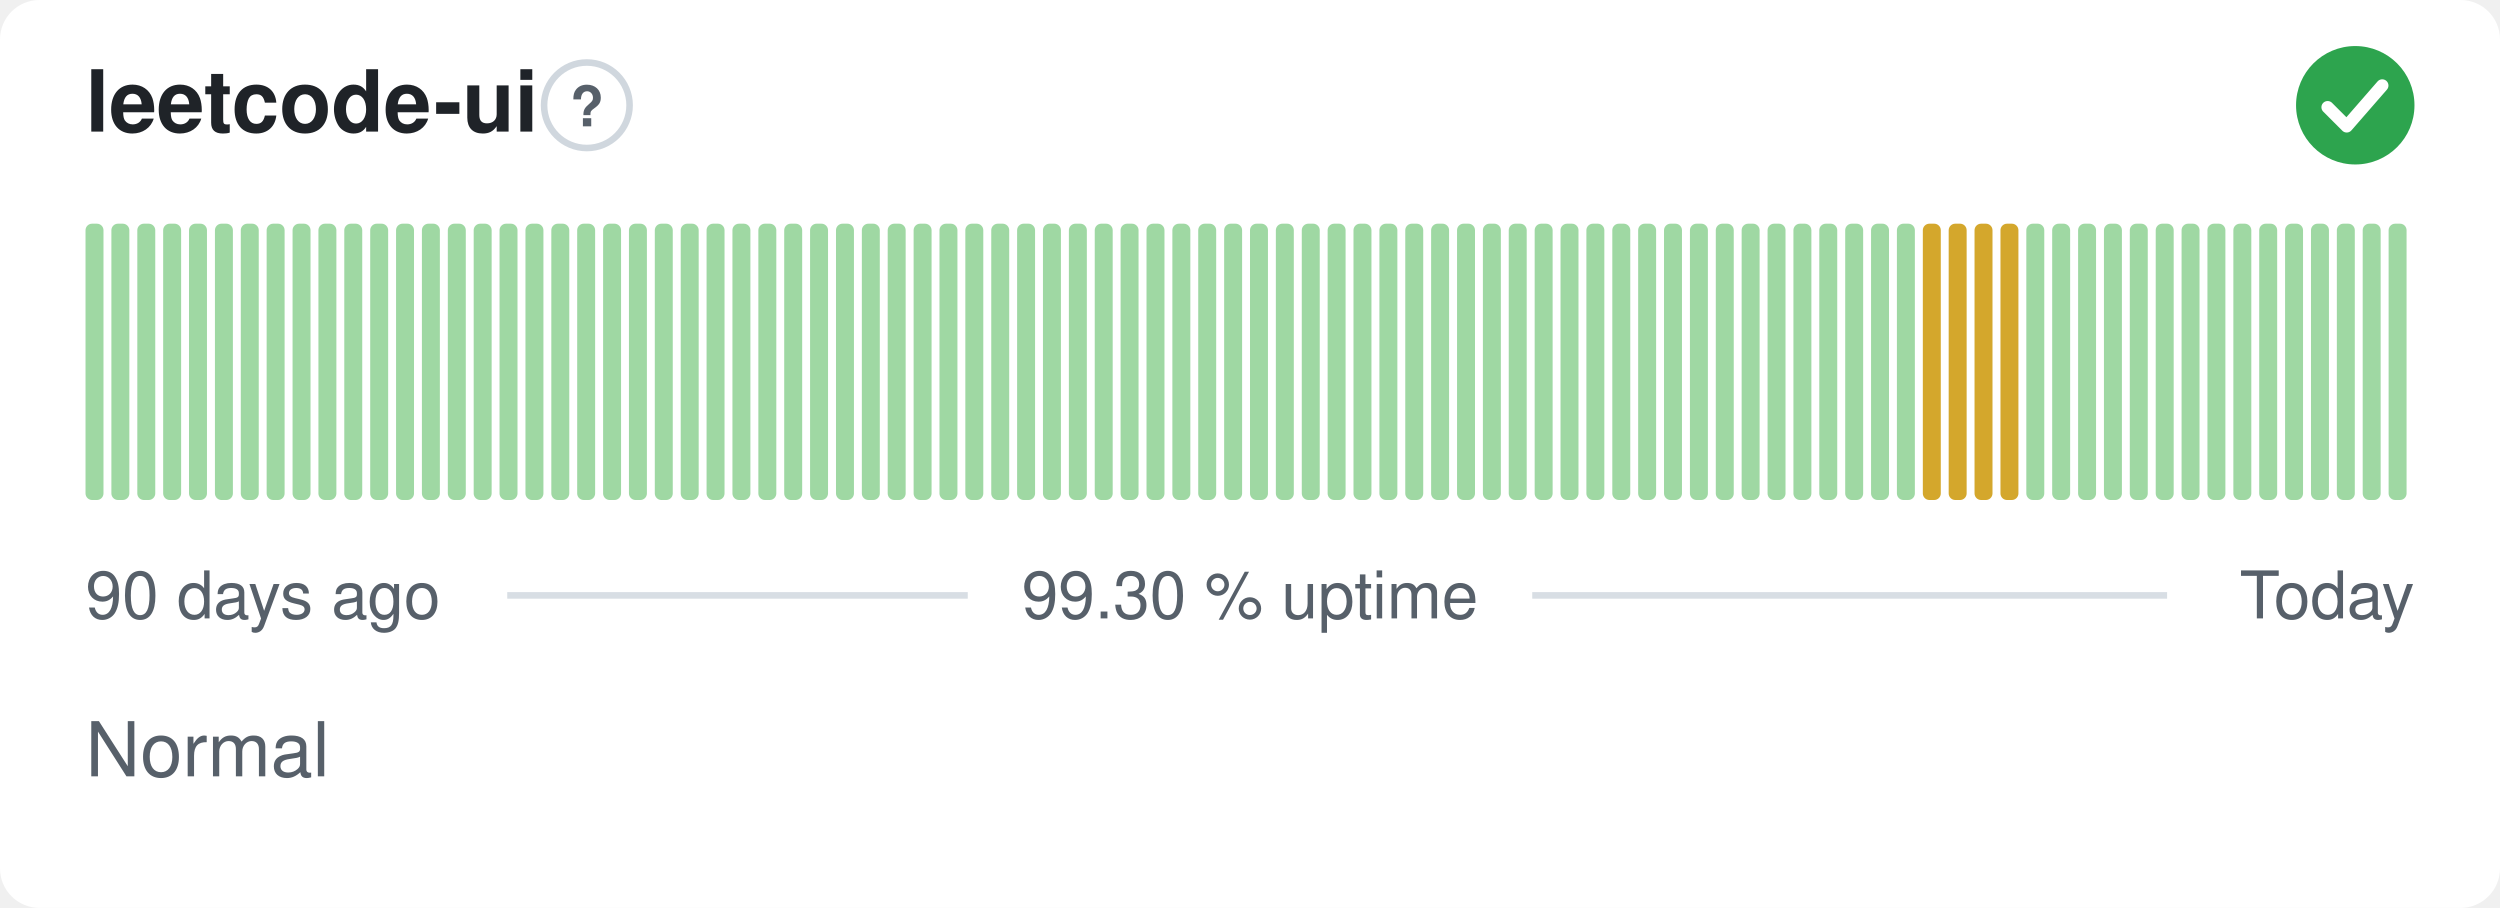
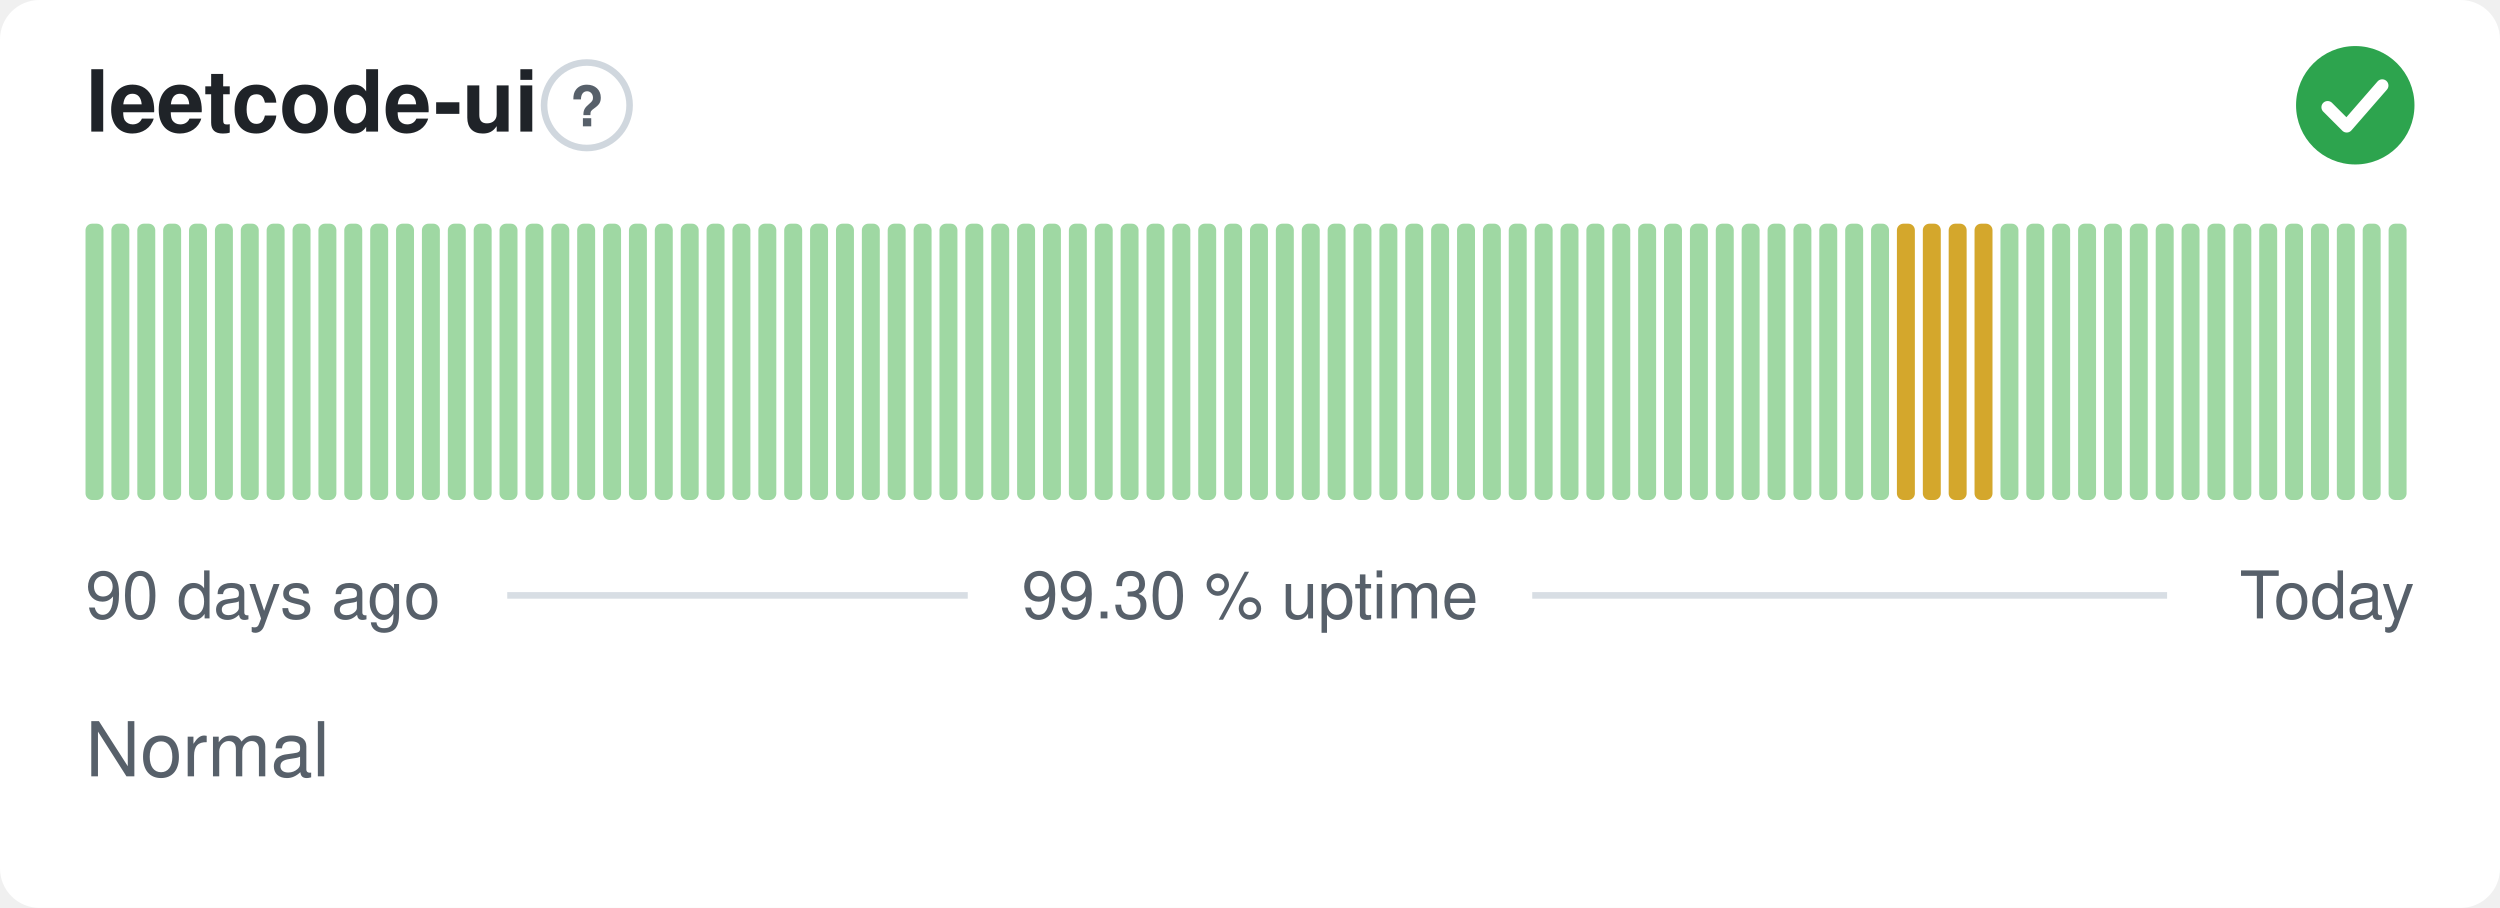
<svg xmlns="http://www.w3.org/2000/svg" width="380" height="138" viewBox="0 0 380 138" role="img" aria-label="leetcode-ui: Normal, 99.30 % uptime over the last 90 days" font-family="-apple-system,BlinkMacSystemFont,'Segoe UI',Helvetica,Arial,sans-serif">
  <style>
    @media (prefers-color-scheme: dark) {
      .bg { fill: #0d1117 }
      .title { fill: #e6edf3 }
      .muted { fill: #8b949e }
      .hint { stroke: #30363d }
      .rule { stroke: #30363d }
      .nodata { fill: #21262d }
    }
  </style>
  <rect class="bg" width="380" height="138" rx="6" fill="#ffffff" />
  <text class="title" x="13" y="20" font-size="13" font-weight="600" fill="#1f2328">leetcode-ui</text>
  <circle class="hint" cx="89.2" cy="16" r="6.5" fill="none" stroke="#d0d7de" stroke-width="1" />
  <text class="muted" x="89.2" y="19.2" text-anchor="middle" font-size="8.5" font-weight="700" fill="#57606a">?</text>
  <circle cx="358" cy="16" r="9" fill="#2da44e" />
  <path d="M353.80 16.30l2.90 2.90 5.40 -6.20" fill="none" stroke="#fff" stroke-width="1.89" stroke-linecap="round" stroke-linejoin="round" />
  <rect x="13.00" y="34.00" width="2.73" height="42.00" rx="1" fill="#9fd8a3" />
  <rect x="16.93" y="34.00" width="2.73" height="42.00" rx="1" fill="#9fd8a3" />
  <rect x="20.87" y="34.00" width="2.73" height="42.00" rx="1" fill="#9fd8a3" />
  <rect x="24.80" y="34.00" width="2.73" height="42.00" rx="1" fill="#9fd8a3" />
  <rect x="28.73" y="34.00" width="2.73" height="42.00" rx="1" fill="#9fd8a3" />
  <rect x="32.67" y="34.00" width="2.73" height="42.00" rx="1" fill="#9fd8a3" />
  <rect x="36.60" y="34.00" width="2.73" height="42.00" rx="1" fill="#9fd8a3" />
  <rect x="40.53" y="34.00" width="2.73" height="42.00" rx="1" fill="#9fd8a3" />
  <rect x="44.47" y="34.00" width="2.73" height="42.00" rx="1" fill="#9fd8a3" />
  <rect x="48.40" y="34.00" width="2.73" height="42.00" rx="1" fill="#9fd8a3" />
  <rect x="52.33" y="34.00" width="2.73" height="42.00" rx="1" fill="#9fd8a3" />
  <rect x="56.27" y="34.00" width="2.73" height="42.00" rx="1" fill="#9fd8a3" />
  <rect x="60.20" y="34.00" width="2.73" height="42.00" rx="1" fill="#9fd8a3" />
  <rect x="64.13" y="34.00" width="2.73" height="42.00" rx="1" fill="#9fd8a3" />
  <rect x="68.07" y="34.00" width="2.73" height="42.00" rx="1" fill="#9fd8a3" />
  <rect x="72.00" y="34.00" width="2.73" height="42.00" rx="1" fill="#9fd8a3" />
  <rect x="75.93" y="34.00" width="2.73" height="42.00" rx="1" fill="#9fd8a3" />
  <rect x="79.87" y="34.00" width="2.73" height="42.00" rx="1" fill="#9fd8a3" />
  <rect x="83.80" y="34.00" width="2.73" height="42.00" rx="1" fill="#9fd8a3" />
  <rect x="87.73" y="34.00" width="2.73" height="42.00" rx="1" fill="#9fd8a3" />
  <rect x="91.67" y="34.00" width="2.73" height="42.00" rx="1" fill="#9fd8a3" />
  <rect x="95.60" y="34.00" width="2.73" height="42.00" rx="1" fill="#9fd8a3" />
  <rect x="99.53" y="34.00" width="2.73" height="42.00" rx="1" fill="#9fd8a3" />
  <rect x="103.47" y="34.00" width="2.73" height="42.00" rx="1" fill="#9fd8a3" />
  <rect x="107.40" y="34.00" width="2.73" height="42.00" rx="1" fill="#9fd8a3" />
  <rect x="111.33" y="34.00" width="2.73" height="42.00" rx="1" fill="#9fd8a3" />
  <rect x="115.27" y="34.00" width="2.73" height="42.00" rx="1" fill="#9fd8a3" />
  <rect x="119.20" y="34.00" width="2.73" height="42.00" rx="1" fill="#9fd8a3" />
  <rect x="123.13" y="34.00" width="2.73" height="42.00" rx="1" fill="#9fd8a3" />
  <rect x="127.07" y="34.00" width="2.73" height="42.00" rx="1" fill="#9fd8a3" />
  <rect x="131.00" y="34.00" width="2.73" height="42.00" rx="1" fill="#9fd8a3" />
  <rect x="134.93" y="34.00" width="2.73" height="42.00" rx="1" fill="#9fd8a3" />
  <rect x="138.87" y="34.00" width="2.73" height="42.00" rx="1" fill="#9fd8a3" />
  <rect x="142.80" y="34.00" width="2.73" height="42.00" rx="1" fill="#9fd8a3" />
  <rect x="146.73" y="34.00" width="2.73" height="42.00" rx="1" fill="#9fd8a3" />
  <rect x="150.67" y="34.00" width="2.73" height="42.00" rx="1" fill="#9fd8a3" />
  <rect x="154.60" y="34.00" width="2.73" height="42.00" rx="1" fill="#9fd8a3" />
  <rect x="158.53" y="34.00" width="2.73" height="42.00" rx="1" fill="#9fd8a3" />
  <rect x="162.47" y="34.00" width="2.73" height="42.00" rx="1" fill="#9fd8a3" />
  <rect x="166.40" y="34.00" width="2.73" height="42.00" rx="1" fill="#9fd8a3" />
  <rect x="170.33" y="34.00" width="2.73" height="42.00" rx="1" fill="#9fd8a3" />
  <rect x="174.27" y="34.00" width="2.73" height="42.00" rx="1" fill="#9fd8a3" />
  <rect x="178.20" y="34.00" width="2.73" height="42.00" rx="1" fill="#9fd8a3" />
  <rect x="182.13" y="34.00" width="2.73" height="42.00" rx="1" fill="#9fd8a3" />
  <rect x="186.07" y="34.00" width="2.73" height="42.00" rx="1" fill="#9fd8a3" />
  <rect x="190.00" y="34.00" width="2.73" height="42.00" rx="1" fill="#9fd8a3" />
  <rect x="193.93" y="34.00" width="2.73" height="42.00" rx="1" fill="#9fd8a3" />
  <rect x="197.87" y="34.00" width="2.73" height="42.00" rx="1" fill="#9fd8a3" />
  <rect x="201.80" y="34.00" width="2.73" height="42.00" rx="1" fill="#9fd8a3" />
  <rect x="205.73" y="34.00" width="2.73" height="42.00" rx="1" fill="#9fd8a3" />
  <rect x="209.67" y="34.00" width="2.73" height="42.00" rx="1" fill="#9fd8a3" />
  <rect x="213.60" y="34.00" width="2.73" height="42.00" rx="1" fill="#9fd8a3" />
  <rect x="217.53" y="34.00" width="2.73" height="42.00" rx="1" fill="#9fd8a3" />
  <rect x="221.47" y="34.00" width="2.73" height="42.00" rx="1" fill="#9fd8a3" />
  <rect x="225.40" y="34.00" width="2.73" height="42.00" rx="1" fill="#9fd8a3" />
  <rect x="229.33" y="34.00" width="2.73" height="42.00" rx="1" fill="#9fd8a3" />
  <rect x="233.27" y="34.00" width="2.73" height="42.00" rx="1" fill="#9fd8a3" />
  <rect x="237.20" y="34.00" width="2.73" height="42.00" rx="1" fill="#9fd8a3" />
  <rect x="241.13" y="34.00" width="2.73" height="42.00" rx="1" fill="#9fd8a3" />
  <rect x="245.07" y="34.00" width="2.73" height="42.00" rx="1" fill="#9fd8a3" />
  <rect x="249.00" y="34.00" width="2.73" height="42.00" rx="1" fill="#9fd8a3" />
  <rect x="252.93" y="34.00" width="2.73" height="42.00" rx="1" fill="#9fd8a3" />
  <rect x="256.87" y="34.00" width="2.73" height="42.00" rx="1" fill="#9fd8a3" />
  <rect x="260.80" y="34.00" width="2.73" height="42.00" rx="1" fill="#9fd8a3" />
  <rect x="264.73" y="34.00" width="2.73" height="42.00" rx="1" fill="#9fd8a3" />
  <rect x="268.67" y="34.00" width="2.73" height="42.00" rx="1" fill="#9fd8a3" />
  <rect x="272.60" y="34.00" width="2.73" height="42.00" rx="1" fill="#9fd8a3" />
  <rect x="276.53" y="34.00" width="2.73" height="42.00" rx="1" fill="#9fd8a3" />
  <rect x="280.47" y="34.00" width="2.73" height="42.00" rx="1" fill="#9fd8a3" />
  <rect x="284.40" y="34.00" width="2.73" height="42.00" rx="1" fill="#9fd8a3" />
-   <rect x="288.33" y="34.00" width="2.73" height="42.00" rx="1" fill="#9fd8a3" />
+   <rect x="288.33" y="34.00" width="2.73" height="42.00" rx="1" fill="#d4a72c" />
  <rect x="292.27" y="34.00" width="2.73" height="42.00" rx="1" fill="#d4a72c" />
  <rect x="296.20" y="34.00" width="2.73" height="42.00" rx="1" fill="#d4a72c" />
  <rect x="300.13" y="34.00" width="2.73" height="42.00" rx="1" fill="#d4a72c" />
-   <rect x="304.07" y="34.00" width="2.73" height="42.00" rx="1" fill="#d4a72c" />
+   <rect x="304.07" y="34.00" width="2.73" height="42.00" rx="1" fill="#9fd8a3" />
  <rect x="308.00" y="34.00" width="2.73" height="42.00" rx="1" fill="#9fd8a3" />
  <rect x="311.93" y="34.00" width="2.73" height="42.00" rx="1" fill="#9fd8a3" />
  <rect x="315.87" y="34.00" width="2.73" height="42.00" rx="1" fill="#9fd8a3" />
  <rect x="319.80" y="34.00" width="2.73" height="42.00" rx="1" fill="#9fd8a3" />
  <rect x="323.73" y="34.00" width="2.73" height="42.00" rx="1" fill="#9fd8a3" />
  <rect x="327.67" y="34.00" width="2.73" height="42.00" rx="1" fill="#9fd8a3" />
  <rect x="331.60" y="34.00" width="2.73" height="42.00" rx="1" fill="#9fd8a3" />
  <rect x="335.53" y="34.00" width="2.73" height="42.00" rx="1" fill="#9fd8a3" />
  <rect x="339.47" y="34.00" width="2.73" height="42.00" rx="1" fill="#9fd8a3" />
  <rect x="343.40" y="34.00" width="2.73" height="42.00" rx="1" fill="#9fd8a3" />
  <rect x="347.33" y="34.00" width="2.73" height="42.00" rx="1" fill="#9fd8a3" />
  <rect x="351.27" y="34.00" width="2.73" height="42.00" rx="1" fill="#9fd8a3" />
  <rect x="355.20" y="34.00" width="2.73" height="42.00" rx="1" fill="#9fd8a3" />
  <rect x="359.13" y="34.00" width="2.73" height="42.00" rx="1" fill="#9fd8a3" />
  <rect x="363.07" y="34.00" width="2.73" height="42.00" rx="1" fill="#9fd8a3" />
  <text class="muted" x="13" y="94" font-size="10" fill="#57606a">90 days ago</text>
  <text class="muted" x="190" y="94" text-anchor="middle" font-size="10" fill="#57606a">99.30 % uptime</text>
  <text class="muted" x="367" y="94" text-anchor="end" font-size="10" fill="#57606a">Today</text>
  <line class="rule" x1="77.1" y1="90.5" x2="147.1" y2="90.5" stroke="#d8dee4" stroke-width="1" />
  <line class="rule" x1="232.9" y1="90.5" x2="329.4" y2="90.5" stroke="#d8dee4" stroke-width="1" />
  <text class="muted" x="13" y="118" font-size="11.5" fill="#57606a">Normal</text>
</svg>
